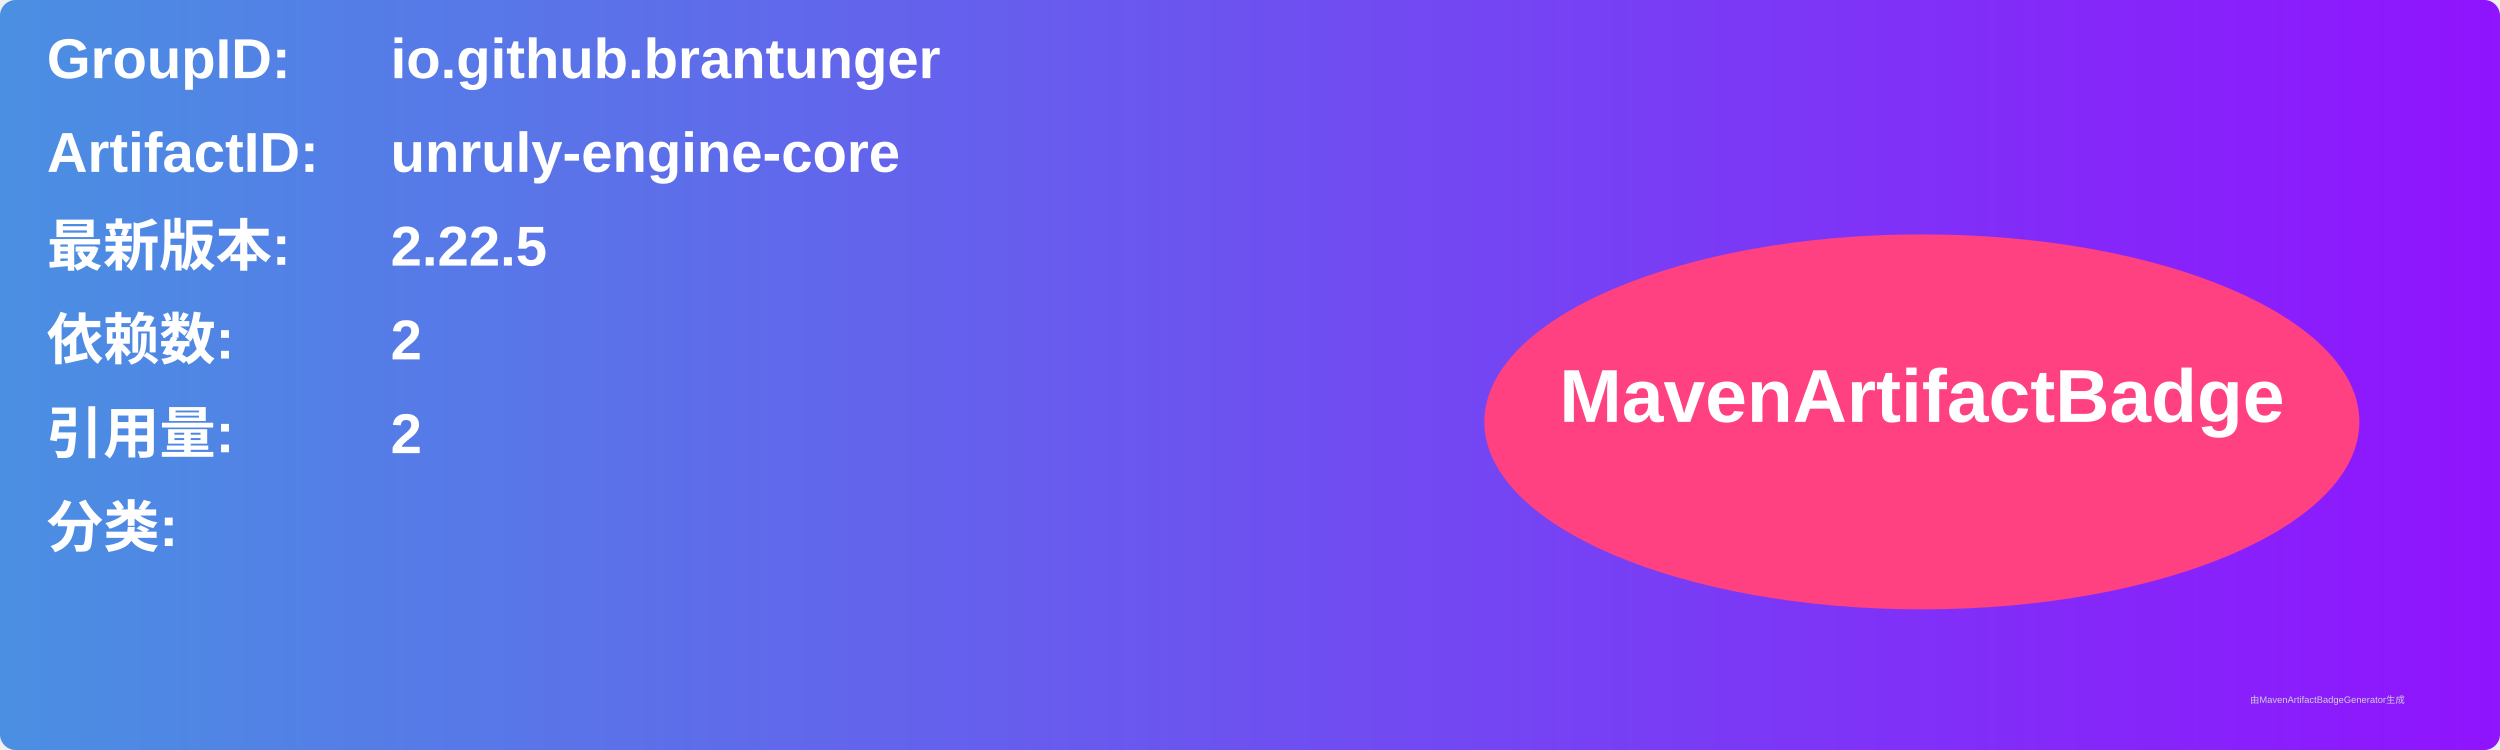
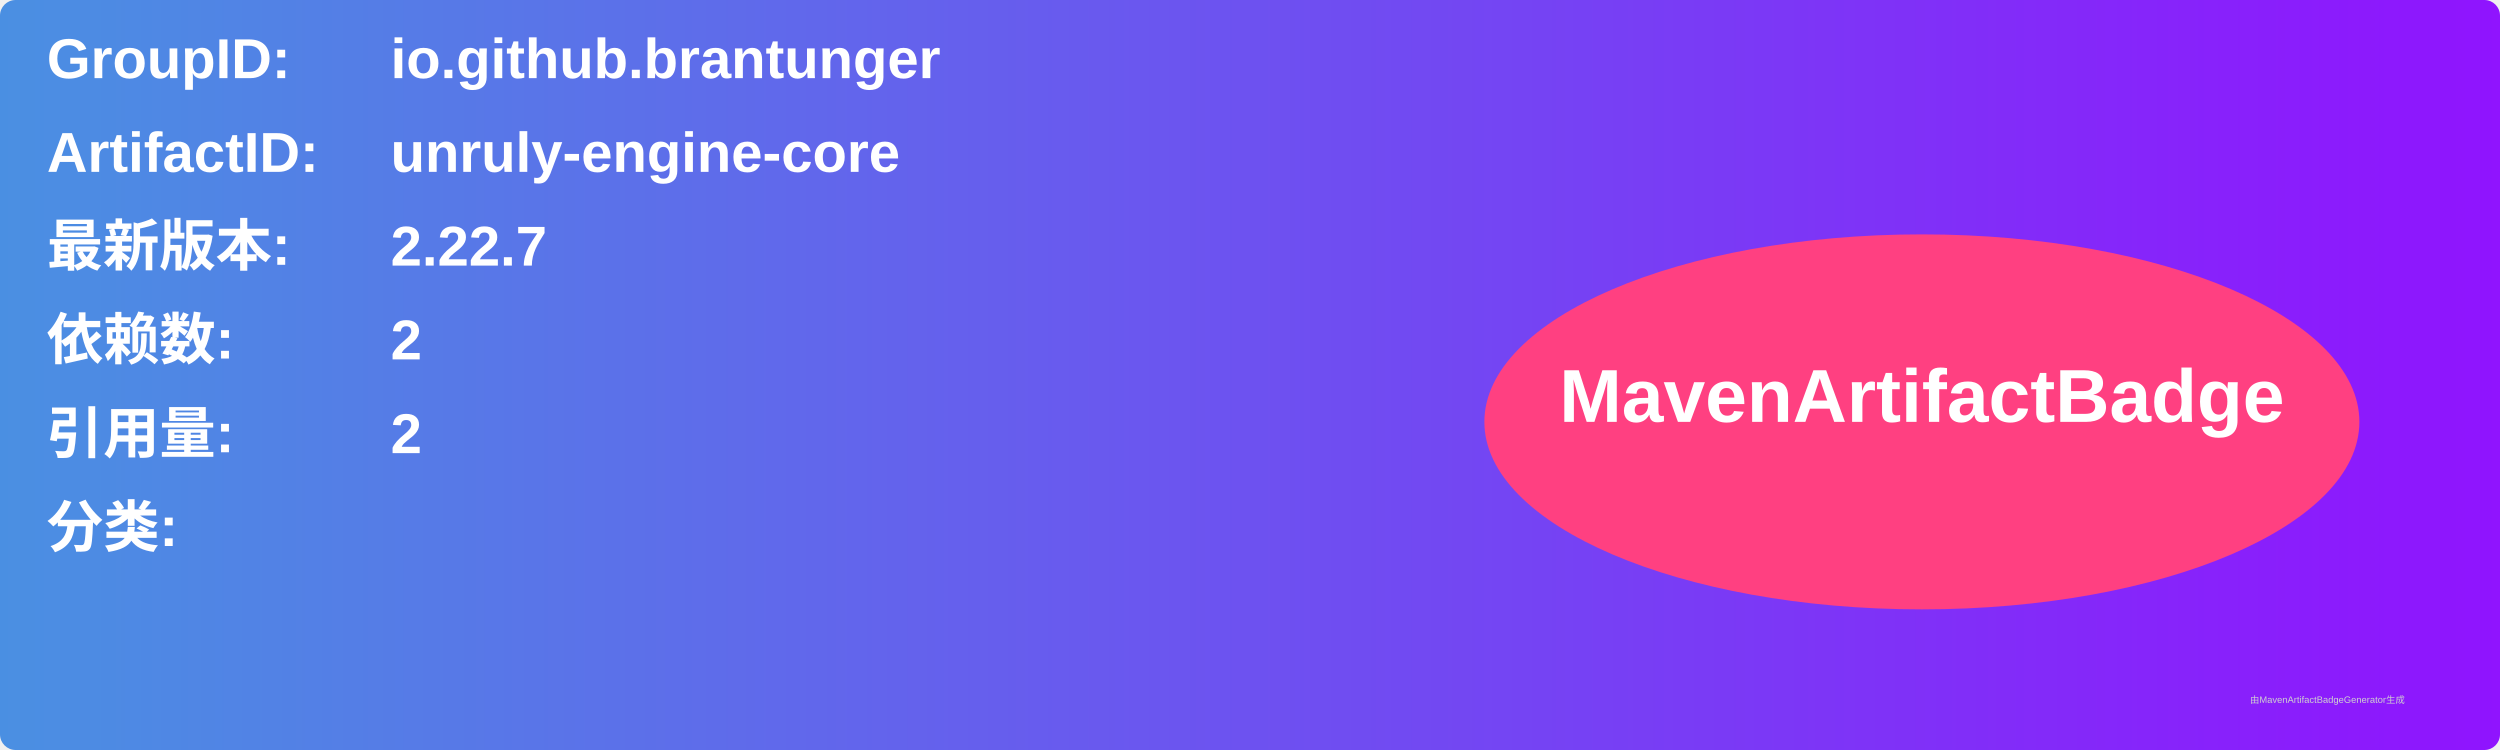
<svg xmlns="http://www.w3.org/2000/svg" width="800" height="240" viewBox="0 0 800 240">
  <linearGradient id="grad" x1="0%" y1="0%" x2="100%" y2="0%">
    <stop offset="0%" stop-color="#4a90e2" />
    <stop offset="100%" stop-color="#9013fe" />
  </linearGradient>
  <rect width="100%" height="100%" rx="5" ry="5" fill="url(#grad)" />
  <g transform="translate(15, 15)">
    <text x="0" y="10" font-family="Arial" font-size="18" fill="white" font-weight="bold" width="260">GroupID:</text>
    <text x="110" y="10" font-family="Arial" font-size="18" fill="white" font-weight="bold" width="460">io.github.brantunger</text>
    <text x="0" y="40" font-family="Arial" font-size="18" fill="white" font-weight="bold" width="260">ArtifactID:</text>
    <text x="110" y="40" font-family="Arial" font-size="18" fill="white" font-weight="bold" width="460">unruly-engine-core</text>
    <text x="0" y="70" font-family="Arial" font-size="18" fill="white" font-weight="bold">最新版本:</text>
    <text x="110" y="70" font-family="Arial" font-size="18" fill="white" font-weight="bold">
-       <tspan font-weight="bold">2.22.5</tspan>
+       <tspan font-weight="bold">2.22.7</tspan>
    </text>
    <text x="0" y="100" font-family="Arial" font-size="18" fill="white" font-weight="bold">依赖数: </text>
    <text x="110" y="100" font-family="Arial" font-size="18" fill="white">
      <tspan font-weight="bold">2</tspan>
    </text>
    <text x="0" y="130" font-family="Arial" font-size="18" fill="white" font-weight="bold">引用量: </text>
    <text x="110" y="130" font-family="Arial" font-size="18" fill="white">
      <tspan font-weight="bold">2</tspan>
    </text>
    <text x="0" y="160" font-family="Arial" font-size="18" fill="white" font-weight="bold">分类:</text>
    <text x="10" y="190" font-family="Arial" font-size="10" fill="white">
      <tspan font-weight="bold" />
    </text>
    <ellipse cx="600" cy="120" rx="140" ry="60" fill="#ff4081" />
    <text x="600" y="120" text-anchor="middle" font-family="Arial" font-size="24" fill="white" font-weight="bold">MavenArtifactBadge</text>
  </g>
  <text x="720" y="225" font-family="Arial" font-size="3" fill="#d0d0d0">由MavenArtifactBadgeGenerator生成</text>
</svg>
